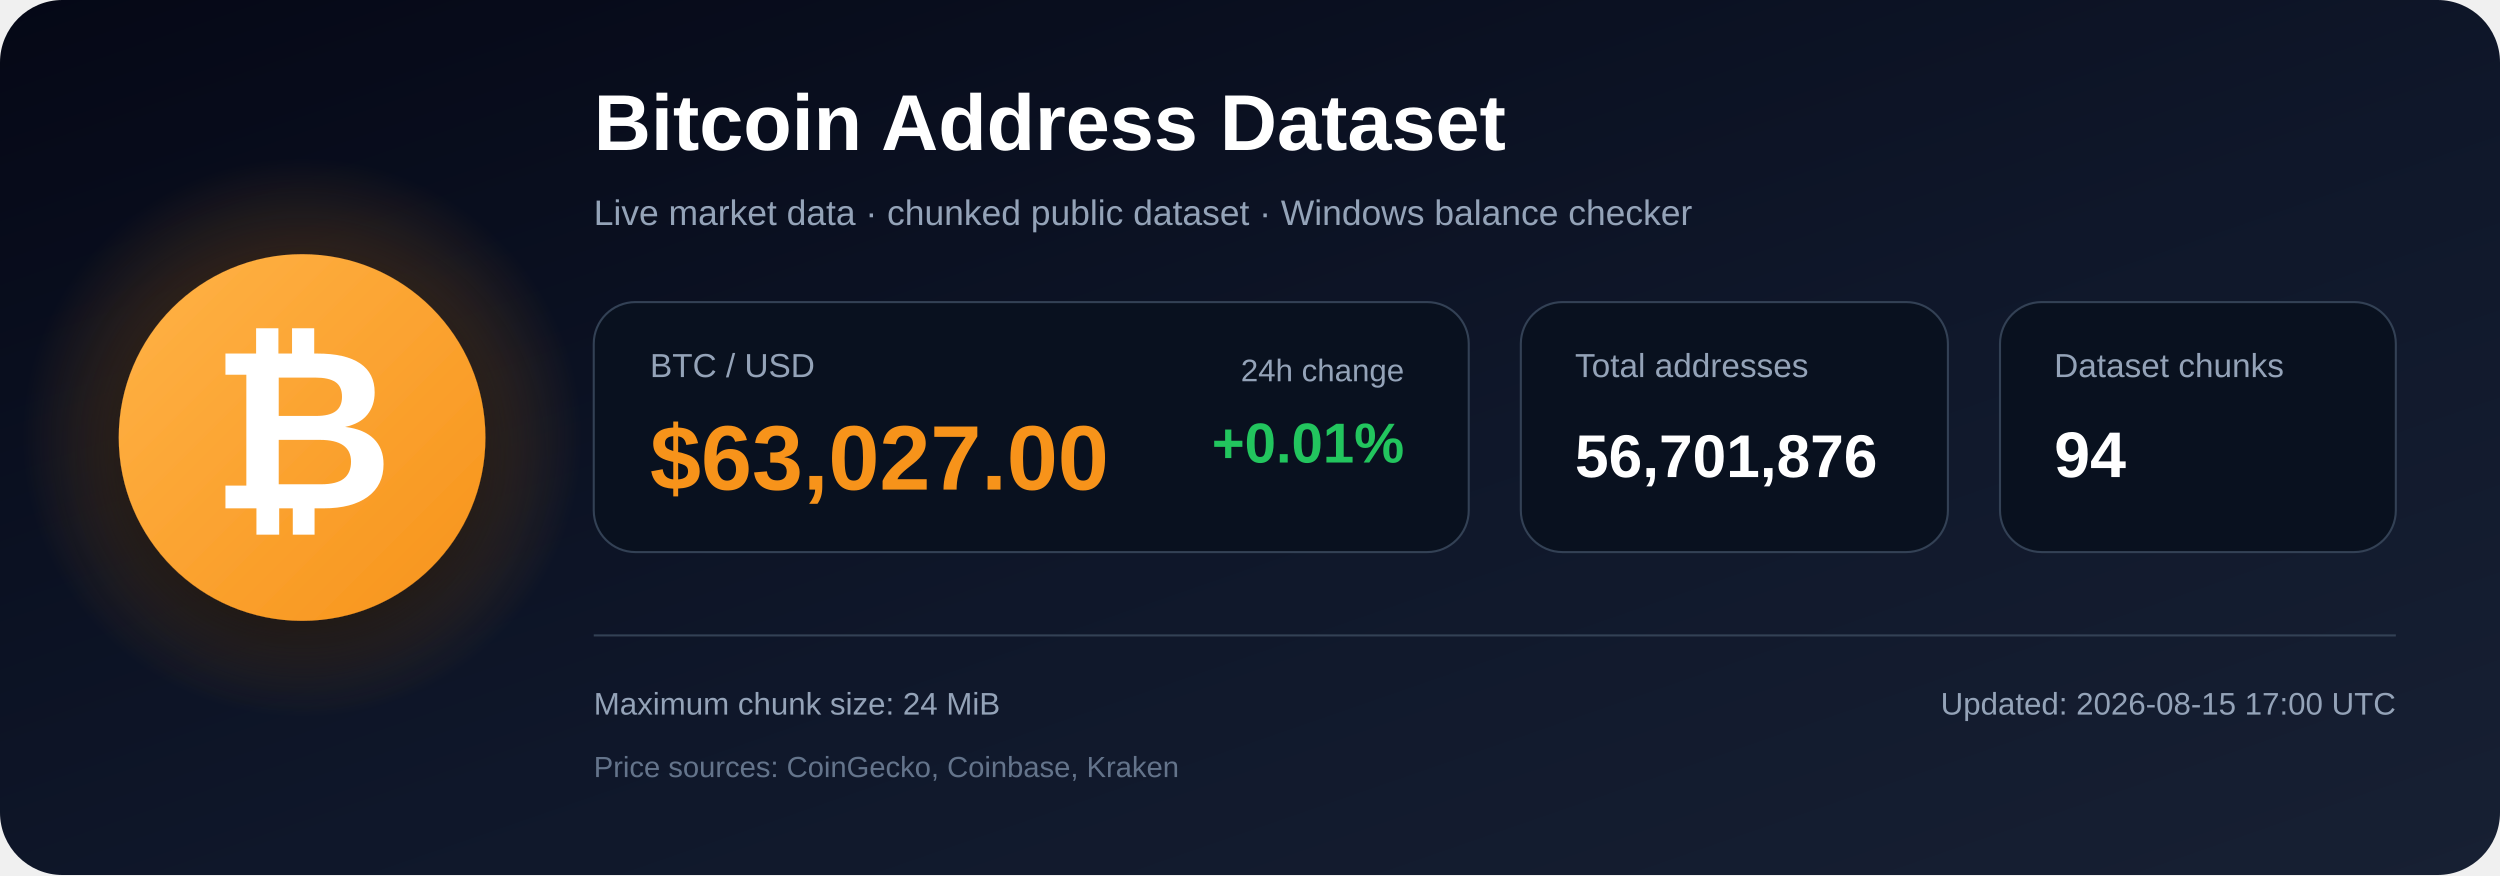
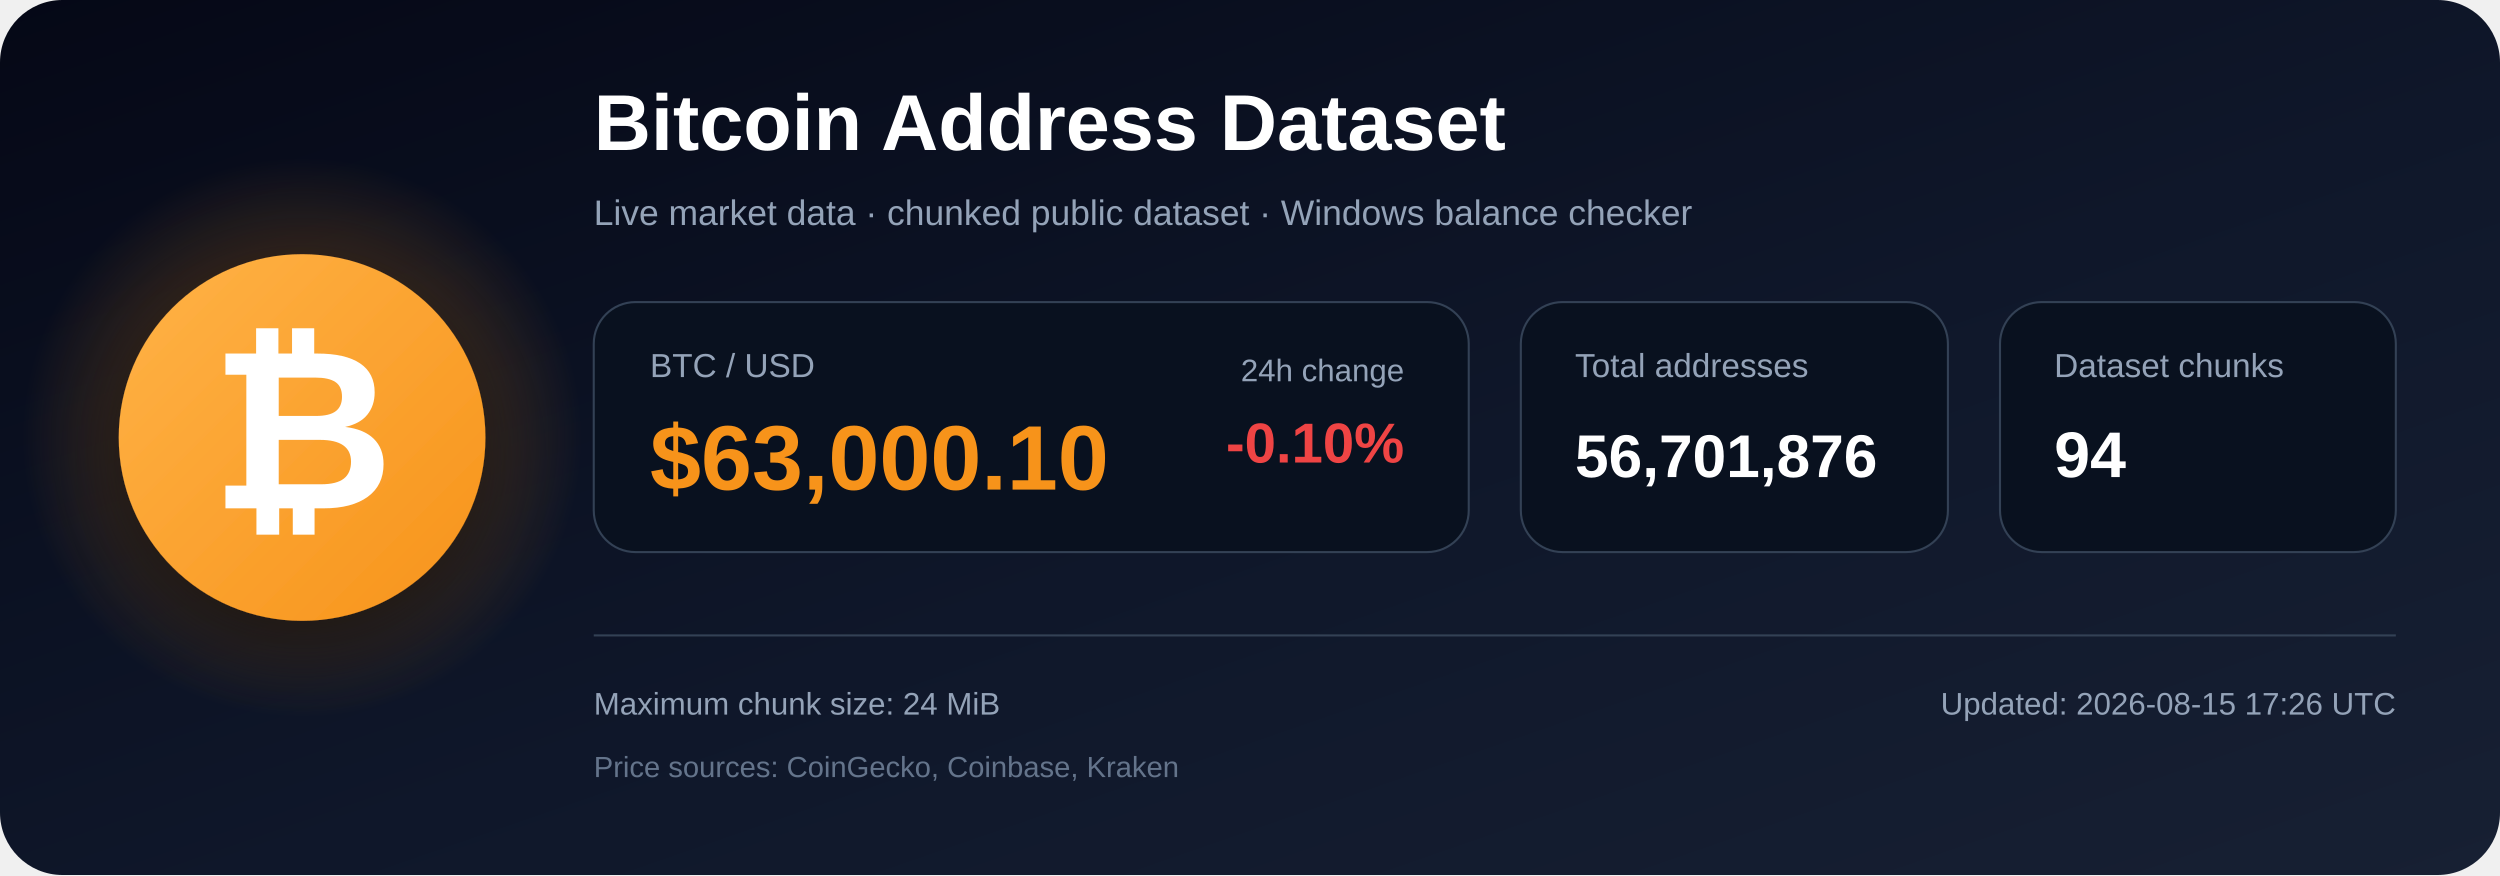
<svg xmlns="http://www.w3.org/2000/svg" width="1200" height="420" viewBox="0 0 1200 420" role="img" aria-labelledby="title description">
  <defs>
    <linearGradient id="bg" x1="0" y1="0" x2="1" y2="1">
      <stop offset="0%" stop-color="#050816" />
      <stop offset="55%" stop-color="#0f172a" />
      <stop offset="100%" stop-color="#172033" />
    </linearGradient>
    <radialGradient id="glow">
      <stop offset="0%" stop-color="#f7931a" stop-opacity=".48" />
      <stop offset="100%" stop-color="#f7931a" stop-opacity="0" />
    </radialGradient>
    <linearGradient id="orange" x1="0" y1="0" x2="1" y2="1">
      <stop offset="0%" stop-color="#ffb347" />
      <stop offset="100%" stop-color="#f7931a" />
    </linearGradient>
    <filter id="shadow" x="-40%" y="-40%" width="180%" height="180%">
      <feDropShadow dx="0" dy="12" stdDeviation="18" flood-color="#000000" flood-opacity=".50" />
    </filter>
  </defs>
  <rect width="1200" height="420" rx="30" fill="url(#bg)" />
  <circle cx="145" cy="210" r="135" fill="url(#glow)" />
  <circle cx="145" cy="210" r="88" fill="url(#orange)" filter="url(#shadow)" />
  <text x="145" y="244" text-anchor="middle" font-family="Arial, Helvetica, sans-serif" font-size="108" font-weight="700" fill="#ffffff">₿</text>
  <text x="285" y="72" font-family="Arial, Helvetica, sans-serif" font-size="38" font-weight="700" fill="#ffffff">
    Bitcoin Address Dataset
  </text>
  <text x="285" y="108" font-family="Arial, Helvetica, sans-serif" font-size="17" fill="#94a3b8">
    Live market data · chunked public dataset · Windows balance checker
  </text>
  <rect x="285" y="145" width="420" height="120" rx="20" fill="#09111f" stroke="#334155" />
  <text x="312" y="181" font-family="Arial, Helvetica, sans-serif" font-size="16" fill="#94a3b8">BTC / USD</text>
-   <text x="312" y="235" font-family="Arial, Helvetica, sans-serif" font-size="44" font-weight="700" fill="#f7931a">$63,027.00</text>
+   <text x="312" y="235" font-family="Arial, Helvetica, sans-serif" font-size="44" font-weight="700" fill="#f7931a">$63,000.10</text>
  <text x="674" y="183" text-anchor="end" font-family="Arial, Helvetica, sans-serif" font-size="15" fill="#94a3b8">24h change</text>
-   <text x="674" y="222" text-anchor="end" font-family="Arial, Helvetica, sans-serif" font-size="27" font-weight="700" fill="#22c55e">+0.01%</text>
+   <text x="674" y="222" text-anchor="end" font-family="Arial, Helvetica, sans-serif" font-size="27" font-weight="700" fill="#ef4444">-0.10%</text>
  <rect x="730" y="145" width="205" height="120" rx="20" fill="#09111f" stroke="#334155" />
  <text x="756" y="181" font-family="Arial, Helvetica, sans-serif" font-size="16" fill="#94a3b8">Total addresses</text>
  <text x="756" y="229" font-family="Arial, Helvetica, sans-serif" font-size="29" font-weight="700" fill="#ffffff">56,701,876</text>
  <rect x="960" y="145" width="190" height="120" rx="20" fill="#09111f" stroke="#334155" />
  <text x="986" y="181" font-family="Arial, Helvetica, sans-serif" font-size="16" fill="#94a3b8">Dataset chunks</text>
  <text x="986" y="229" font-family="Arial, Helvetica, sans-serif" font-size="31" font-weight="700" fill="#ffffff">94</text>
  <line x1="285" y1="305" x2="1150" y2="305" stroke="#334155" stroke-width="1" />
  <text x="285" y="343" font-family="Arial, Helvetica, sans-serif" font-size="15" fill="#94a3b8">
    Maximum chunk size: 24 MiB
  </text>
  <text x="285" y="373" font-family="Arial, Helvetica, sans-serif" font-size="14" fill="#64748b">
    Price sources: CoinGecko, Coinbase, Kraken
  </text>
  <text x="1150" y="343" text-anchor="end" font-family="Arial, Helvetica, sans-serif" font-size="15" fill="#94a3b8">
-     Updated: 2026-08-15 17:00 UTC
+     Updated: 2026-08-15 17:26 UTC
  </text>
</svg>
